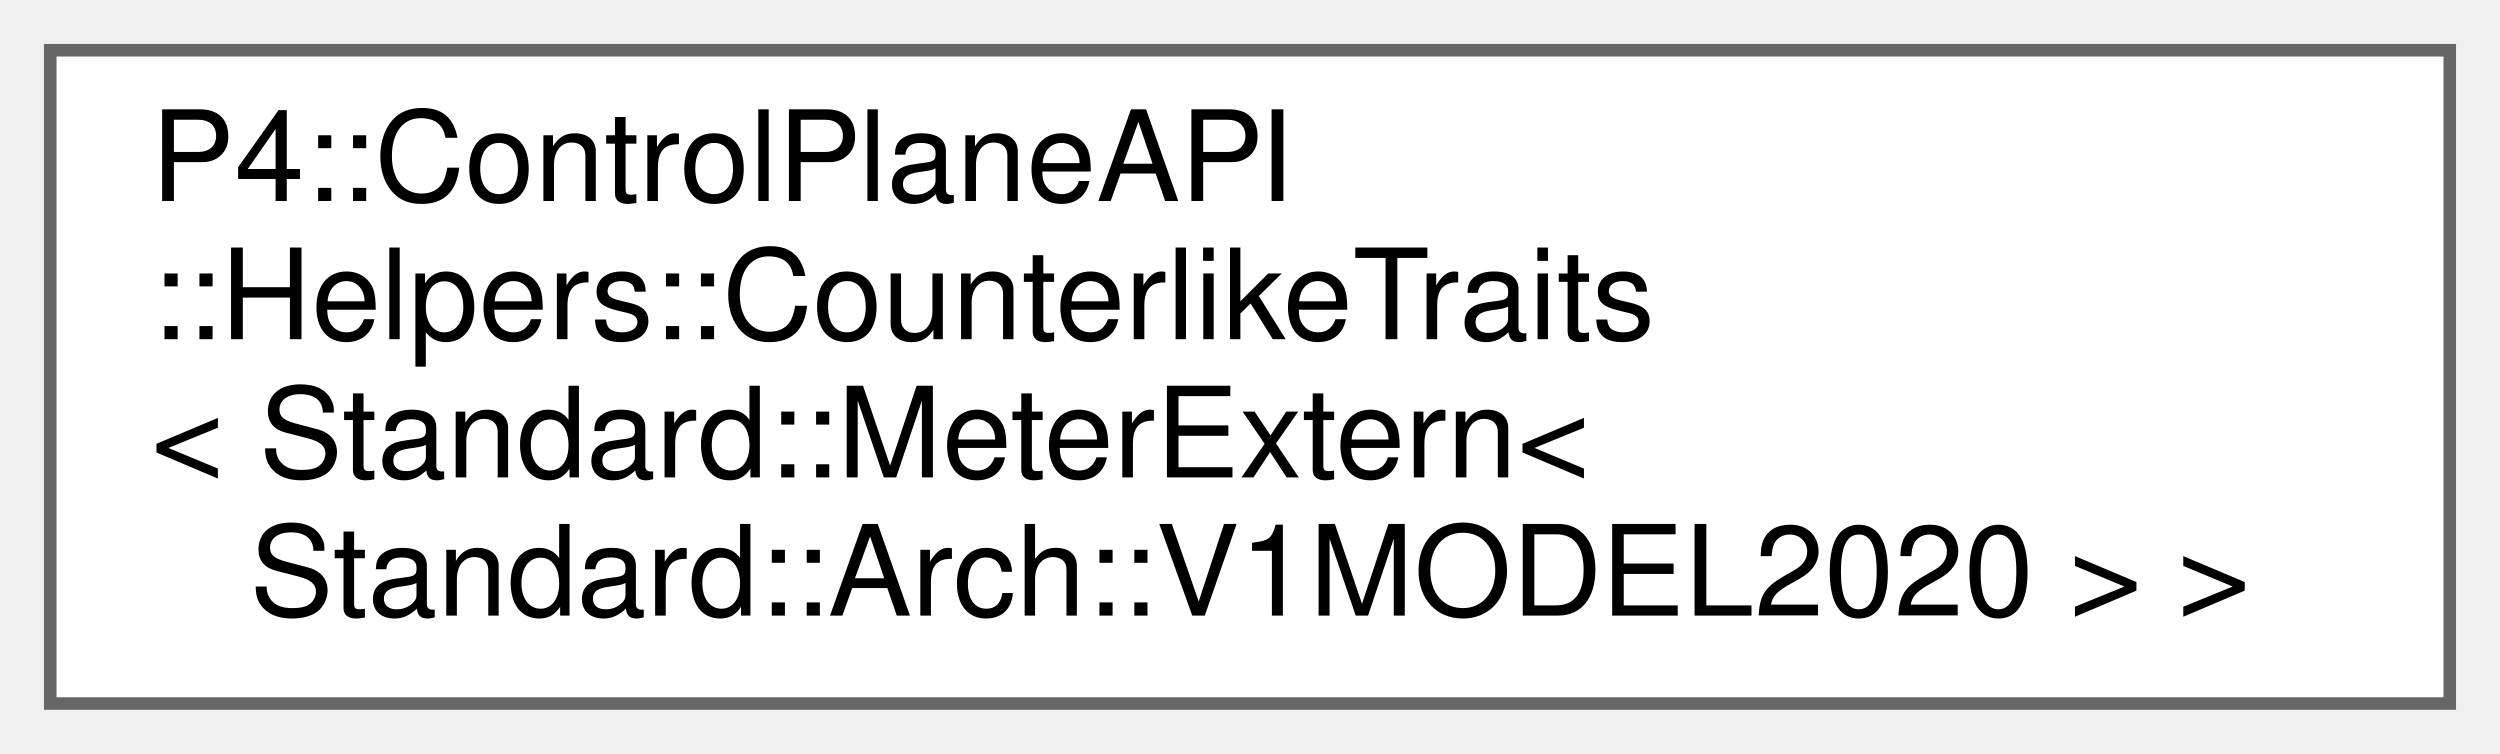
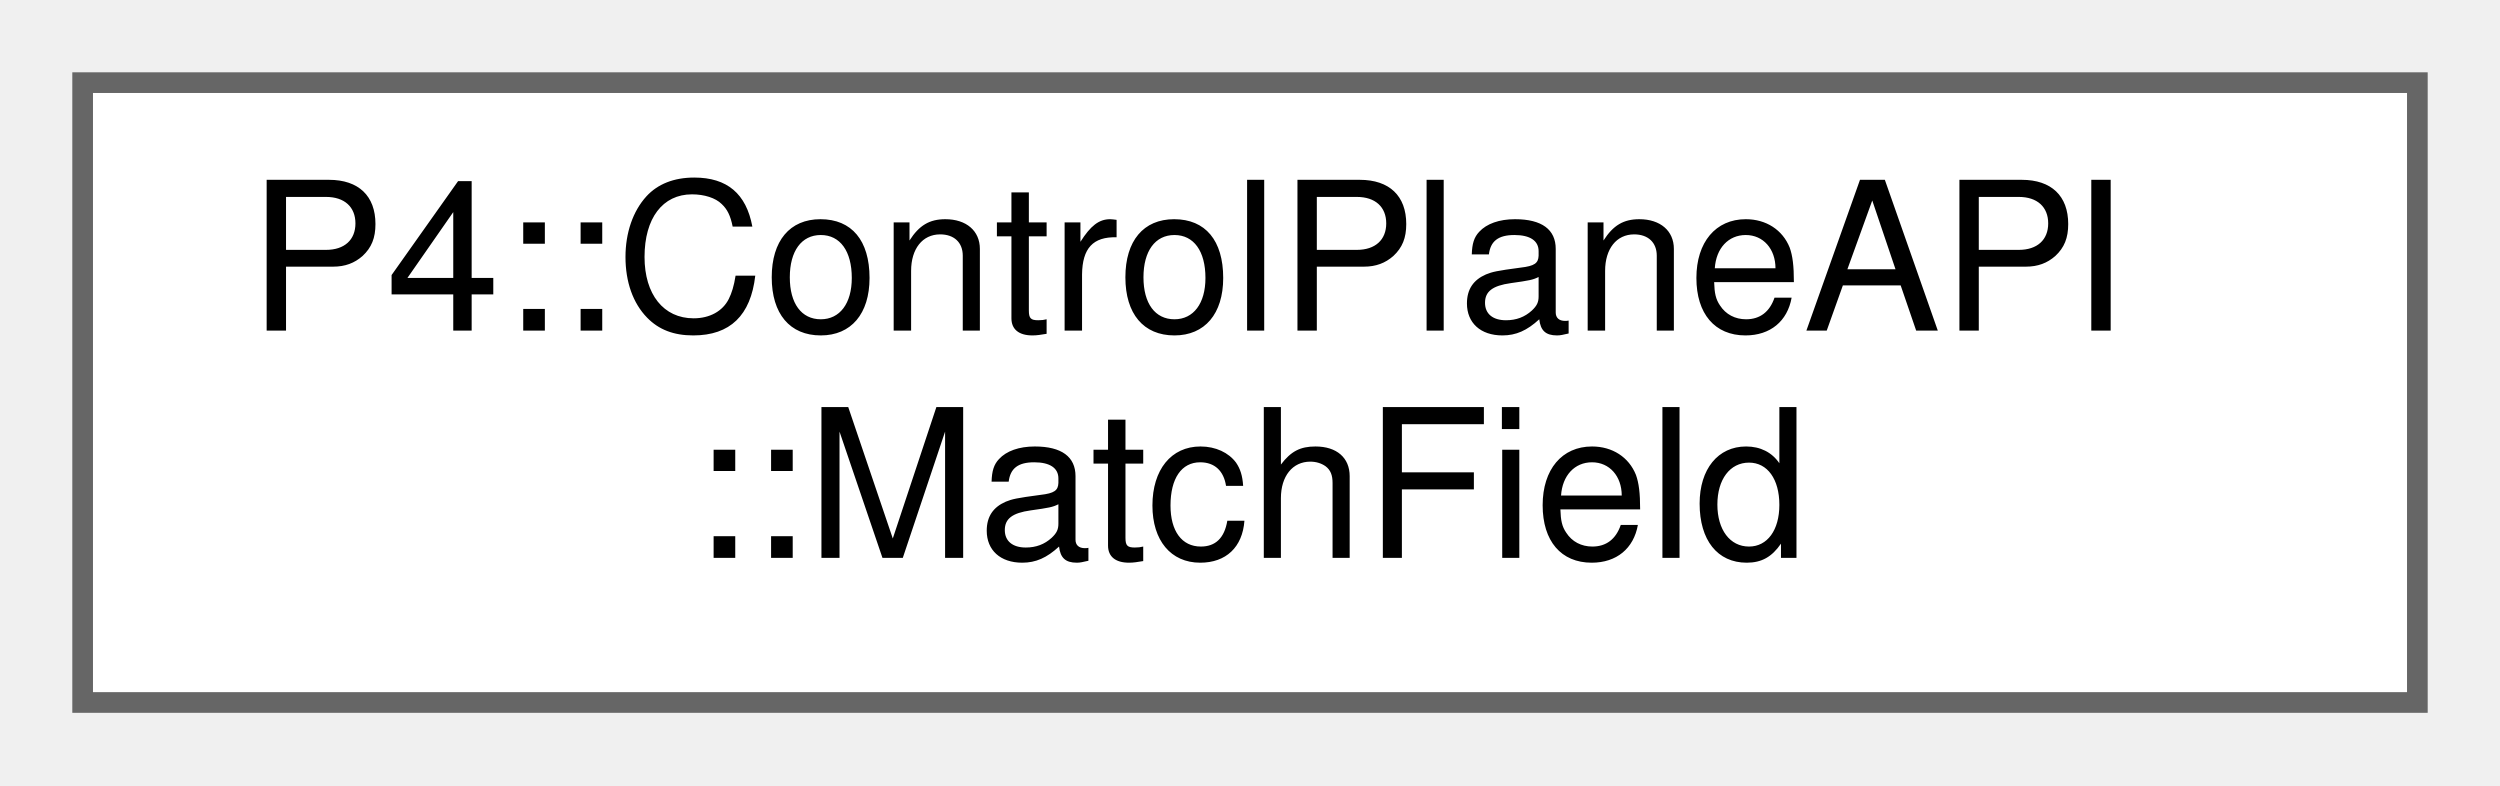
- <svg xmlns="http://www.w3.org/2000/svg" xmlns:xlink="http://www.w3.org/1999/xlink" width="199pt" height="60pt" viewBox="0.00 0.00 199.00 60.00">
-   <g id="graph0" class="graph" transform="scale(1 1) rotate(0) translate(4 56)">
+ <svg xmlns="http://www.w3.org/2000/svg" xmlns:xlink="http://www.w3.org/1999/xlink" width="121pt" height="38pt" viewBox="0.00 0.00 121.00 38.00">
+   <g id="graph0" class="graph" transform="scale(1 1) rotate(0) translate(4 34)">
    <g id="Node000000" class="node">
      <g id="a_Node000000">
-         <a xlink:href="struct_p4_1_1_control_plane_a_p_i_1_1_helpers_1_1_counterlike_traits_3_01_standard_1_1_meter_extab6d2347add15d90ee663718d90b5fa9.html" target="_top" xlink:title=" ">
-           <polygon fill="white" stroke="#666666" points="191,-52 0,-52 0,0 191,0 191,-52" />
-           <text text-anchor="start" x="8" y="-40" font-family="Helvetica,sans-Serif" font-size="10.00">P4::ControlPlaneAPI</text>
-           <text text-anchor="start" x="8" y="-29" font-family="Helvetica,sans-Serif" font-size="10.00">::Helpers::CounterlikeTraits</text>
-           <text text-anchor="start" x="8" y="-18" font-family="Helvetica,sans-Serif" font-size="10.00">&lt; Standard::MeterExtern&lt;</text>
-           <text text-anchor="middle" x="95.5" y="-7" font-family="Helvetica,sans-Serif" font-size="10.00"> Standard::Arch::V1MODEL2020 &gt; &gt;</text>
+         <a xlink:href="namespace_p4_1_1_control_plane_a_p_i.html#struct_p4_1_1_control_plane_a_p_i_1_1_match_field" target="_top" xlink:title="The information about a match field which is needed to serialize it.">
+           <polygon fill="white" stroke="#666666" points="113,-30 0,-30 0,0 113,0 113,-30" />
+           <text text-anchor="start" x="8" y="-18" font-family="Helvetica,sans-Serif" font-size="10.00">P4::ControlPlaneAPI</text>
+           <text text-anchor="middle" x="56.5" y="-7" font-family="Helvetica,sans-Serif" font-size="10.00">::MatchField</text>
        </a>
      </g>
    </g>
  </g>
</svg>
